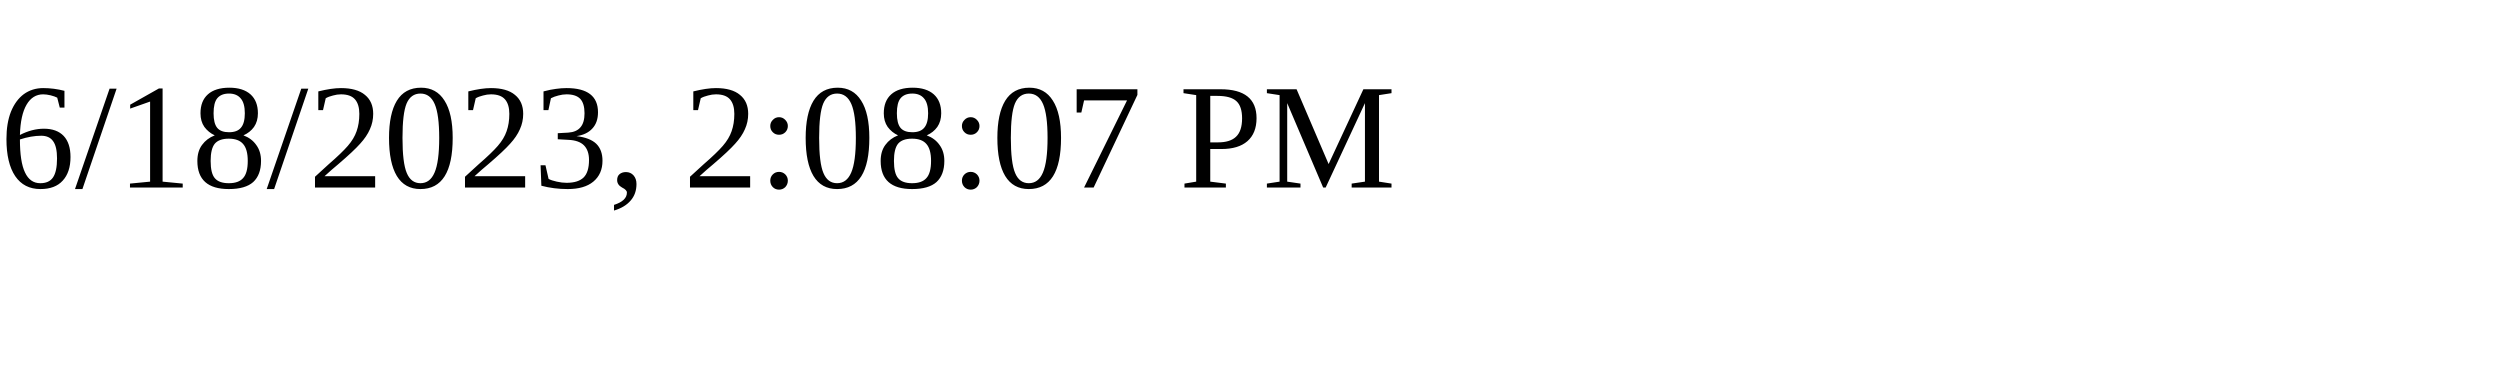
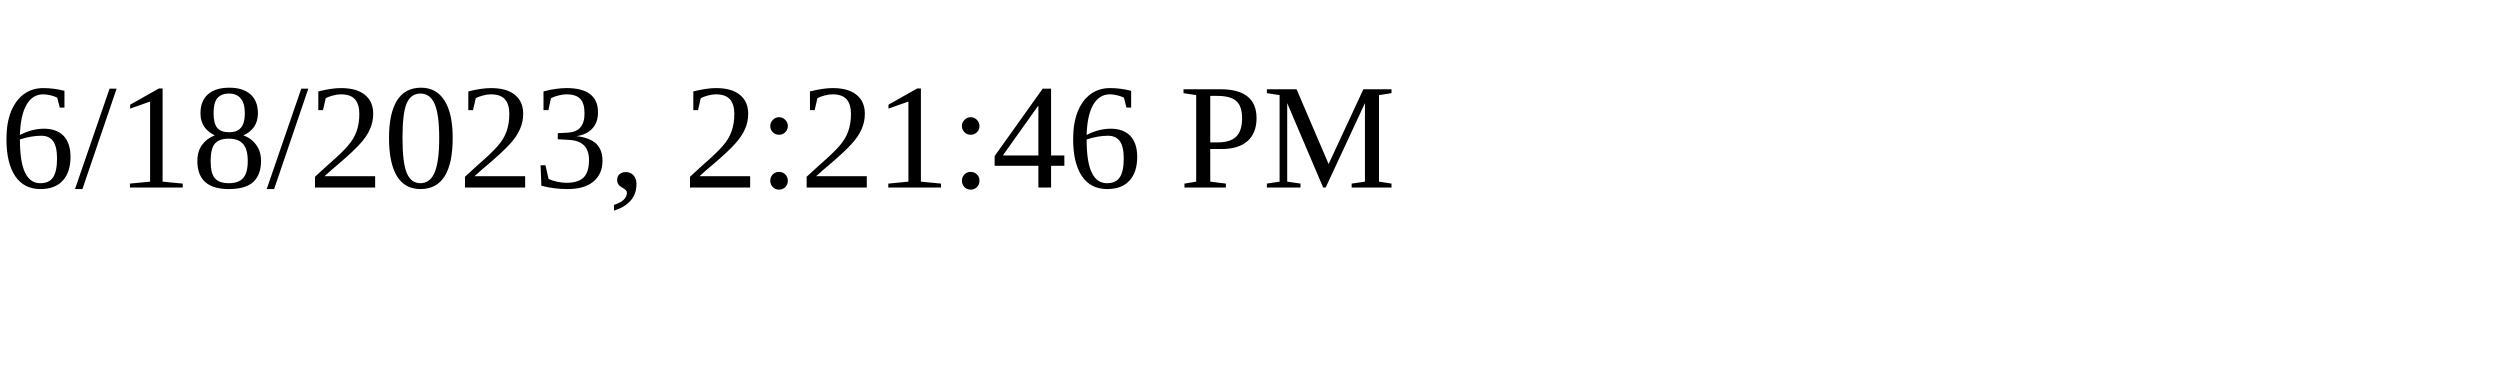
<svg xmlns="http://www.w3.org/2000/svg" height="30" width="200">
-   <text x="0" y="15">6/18/2023, 2:08:07 PM</text>
+   <text x="0" y="15">6/18/2023, 2:21:46 PM</text>
</svg>
